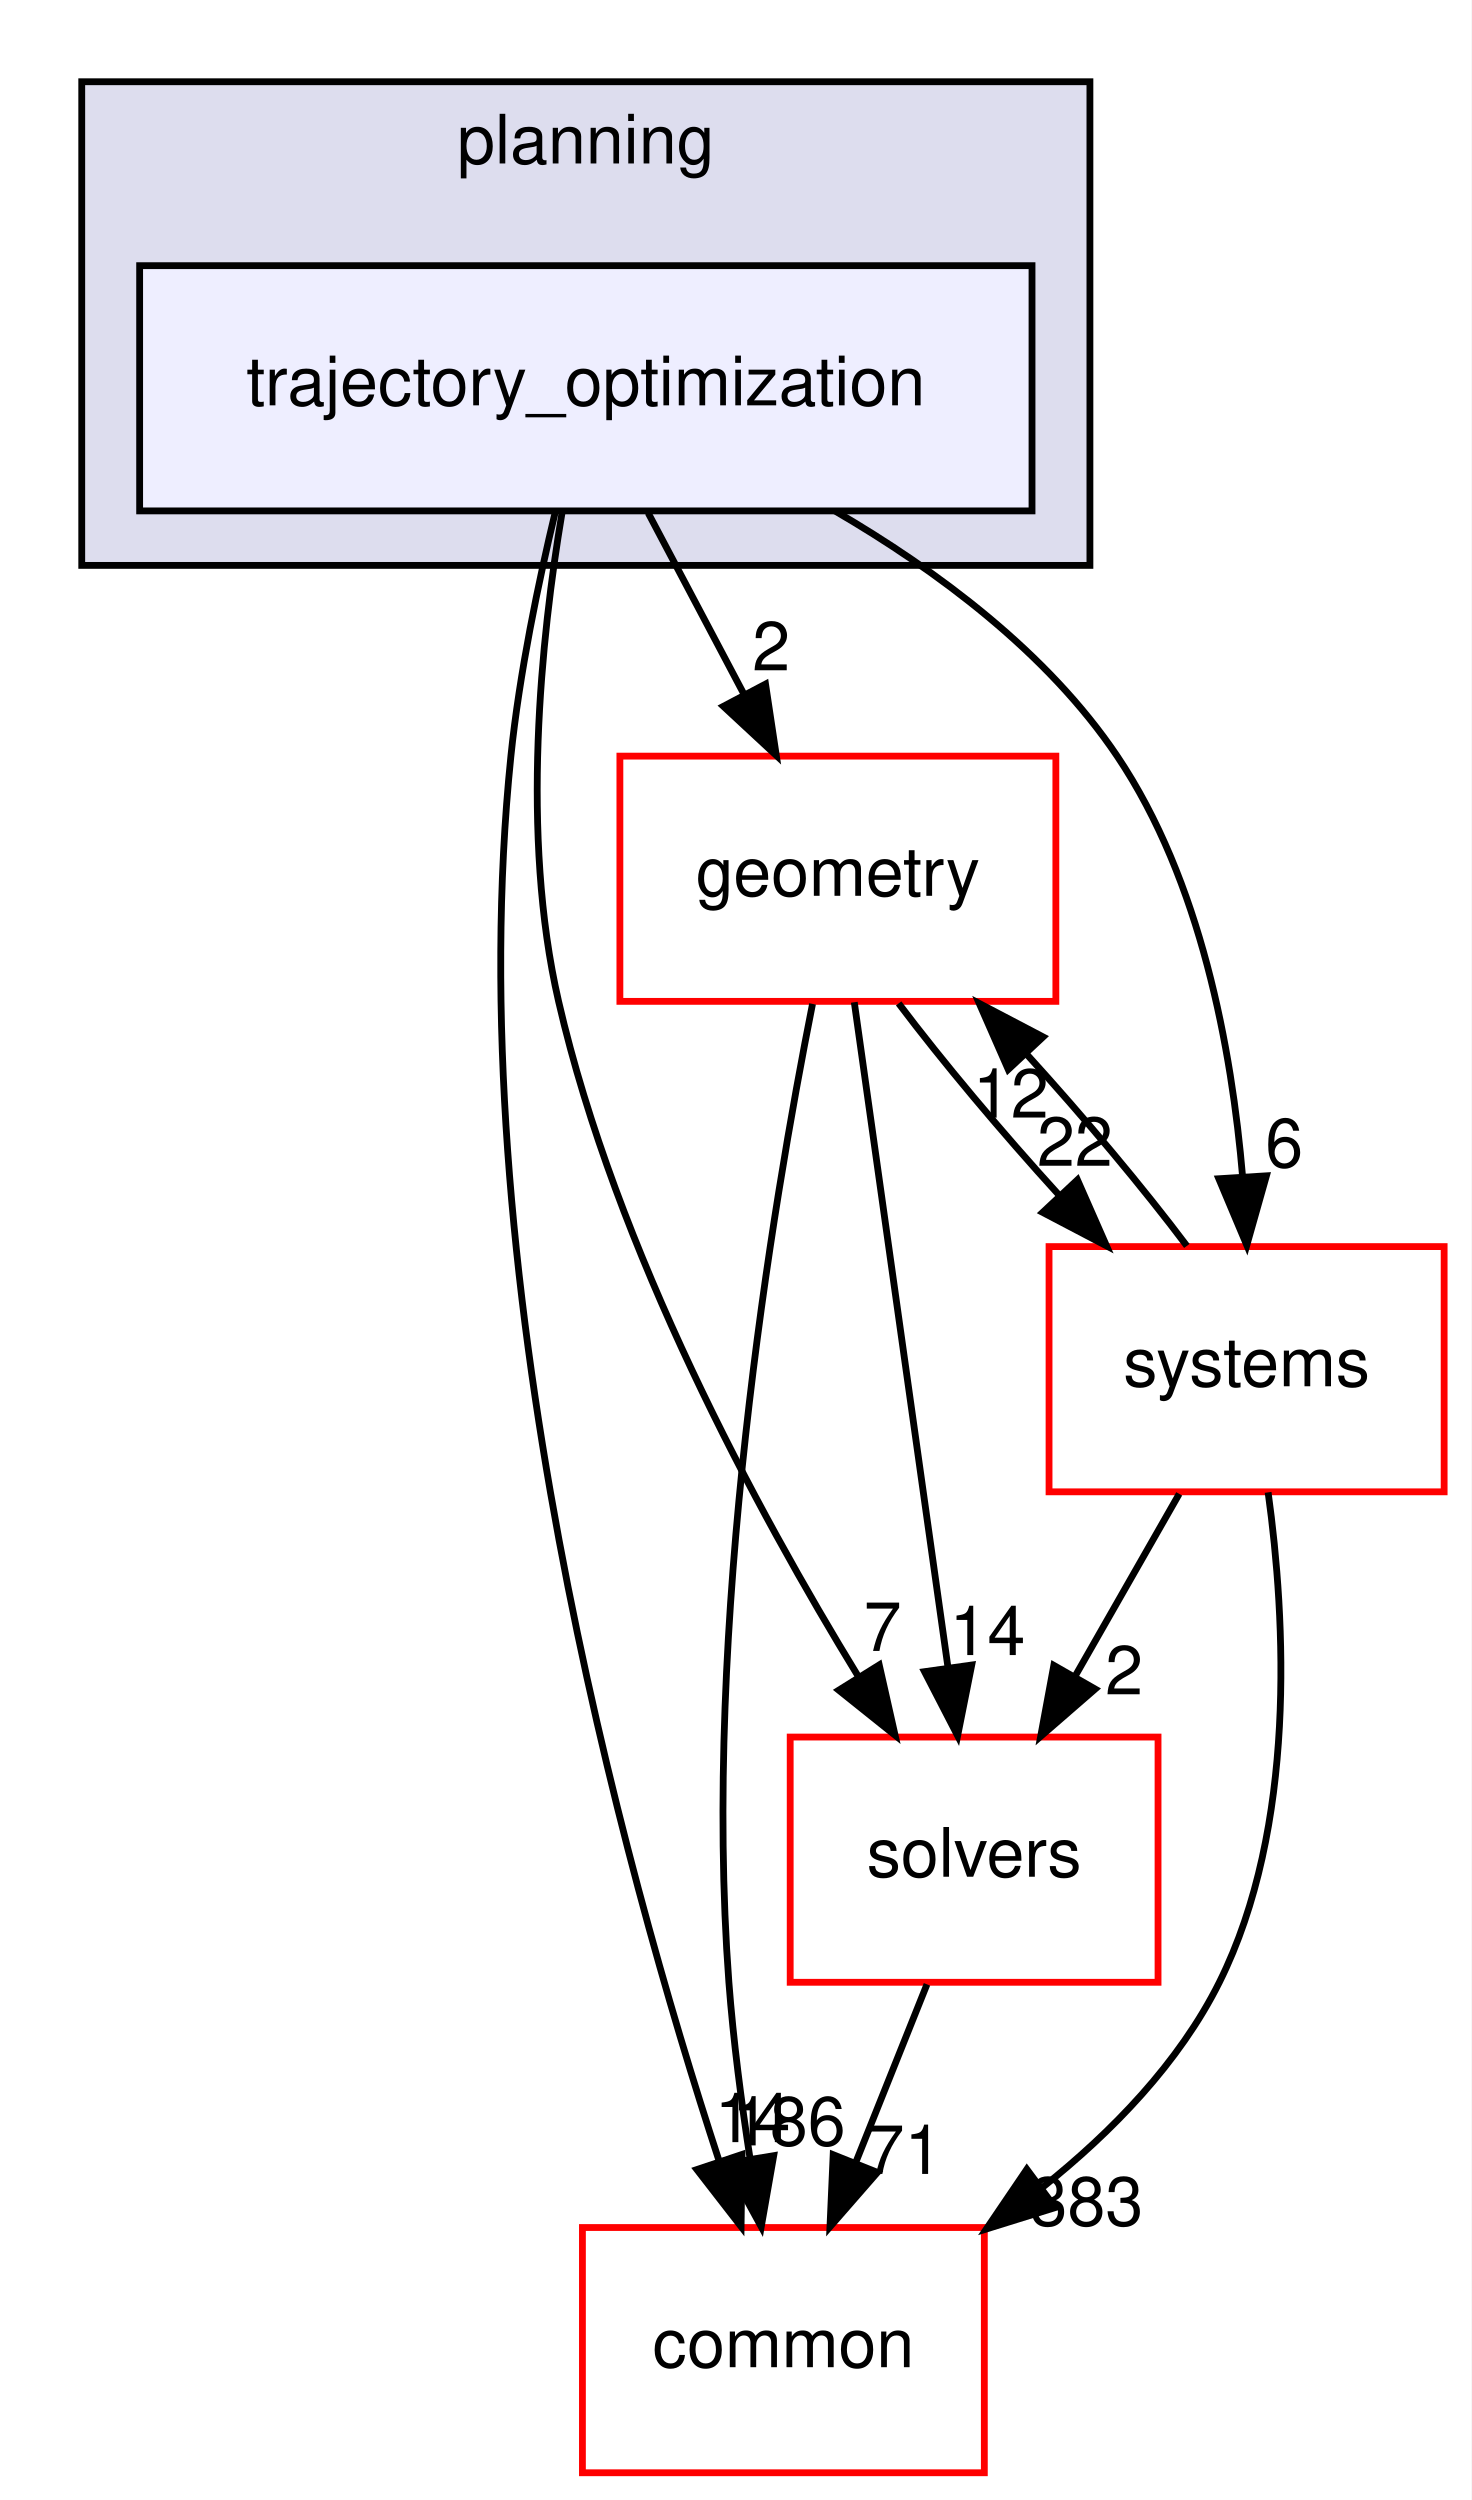
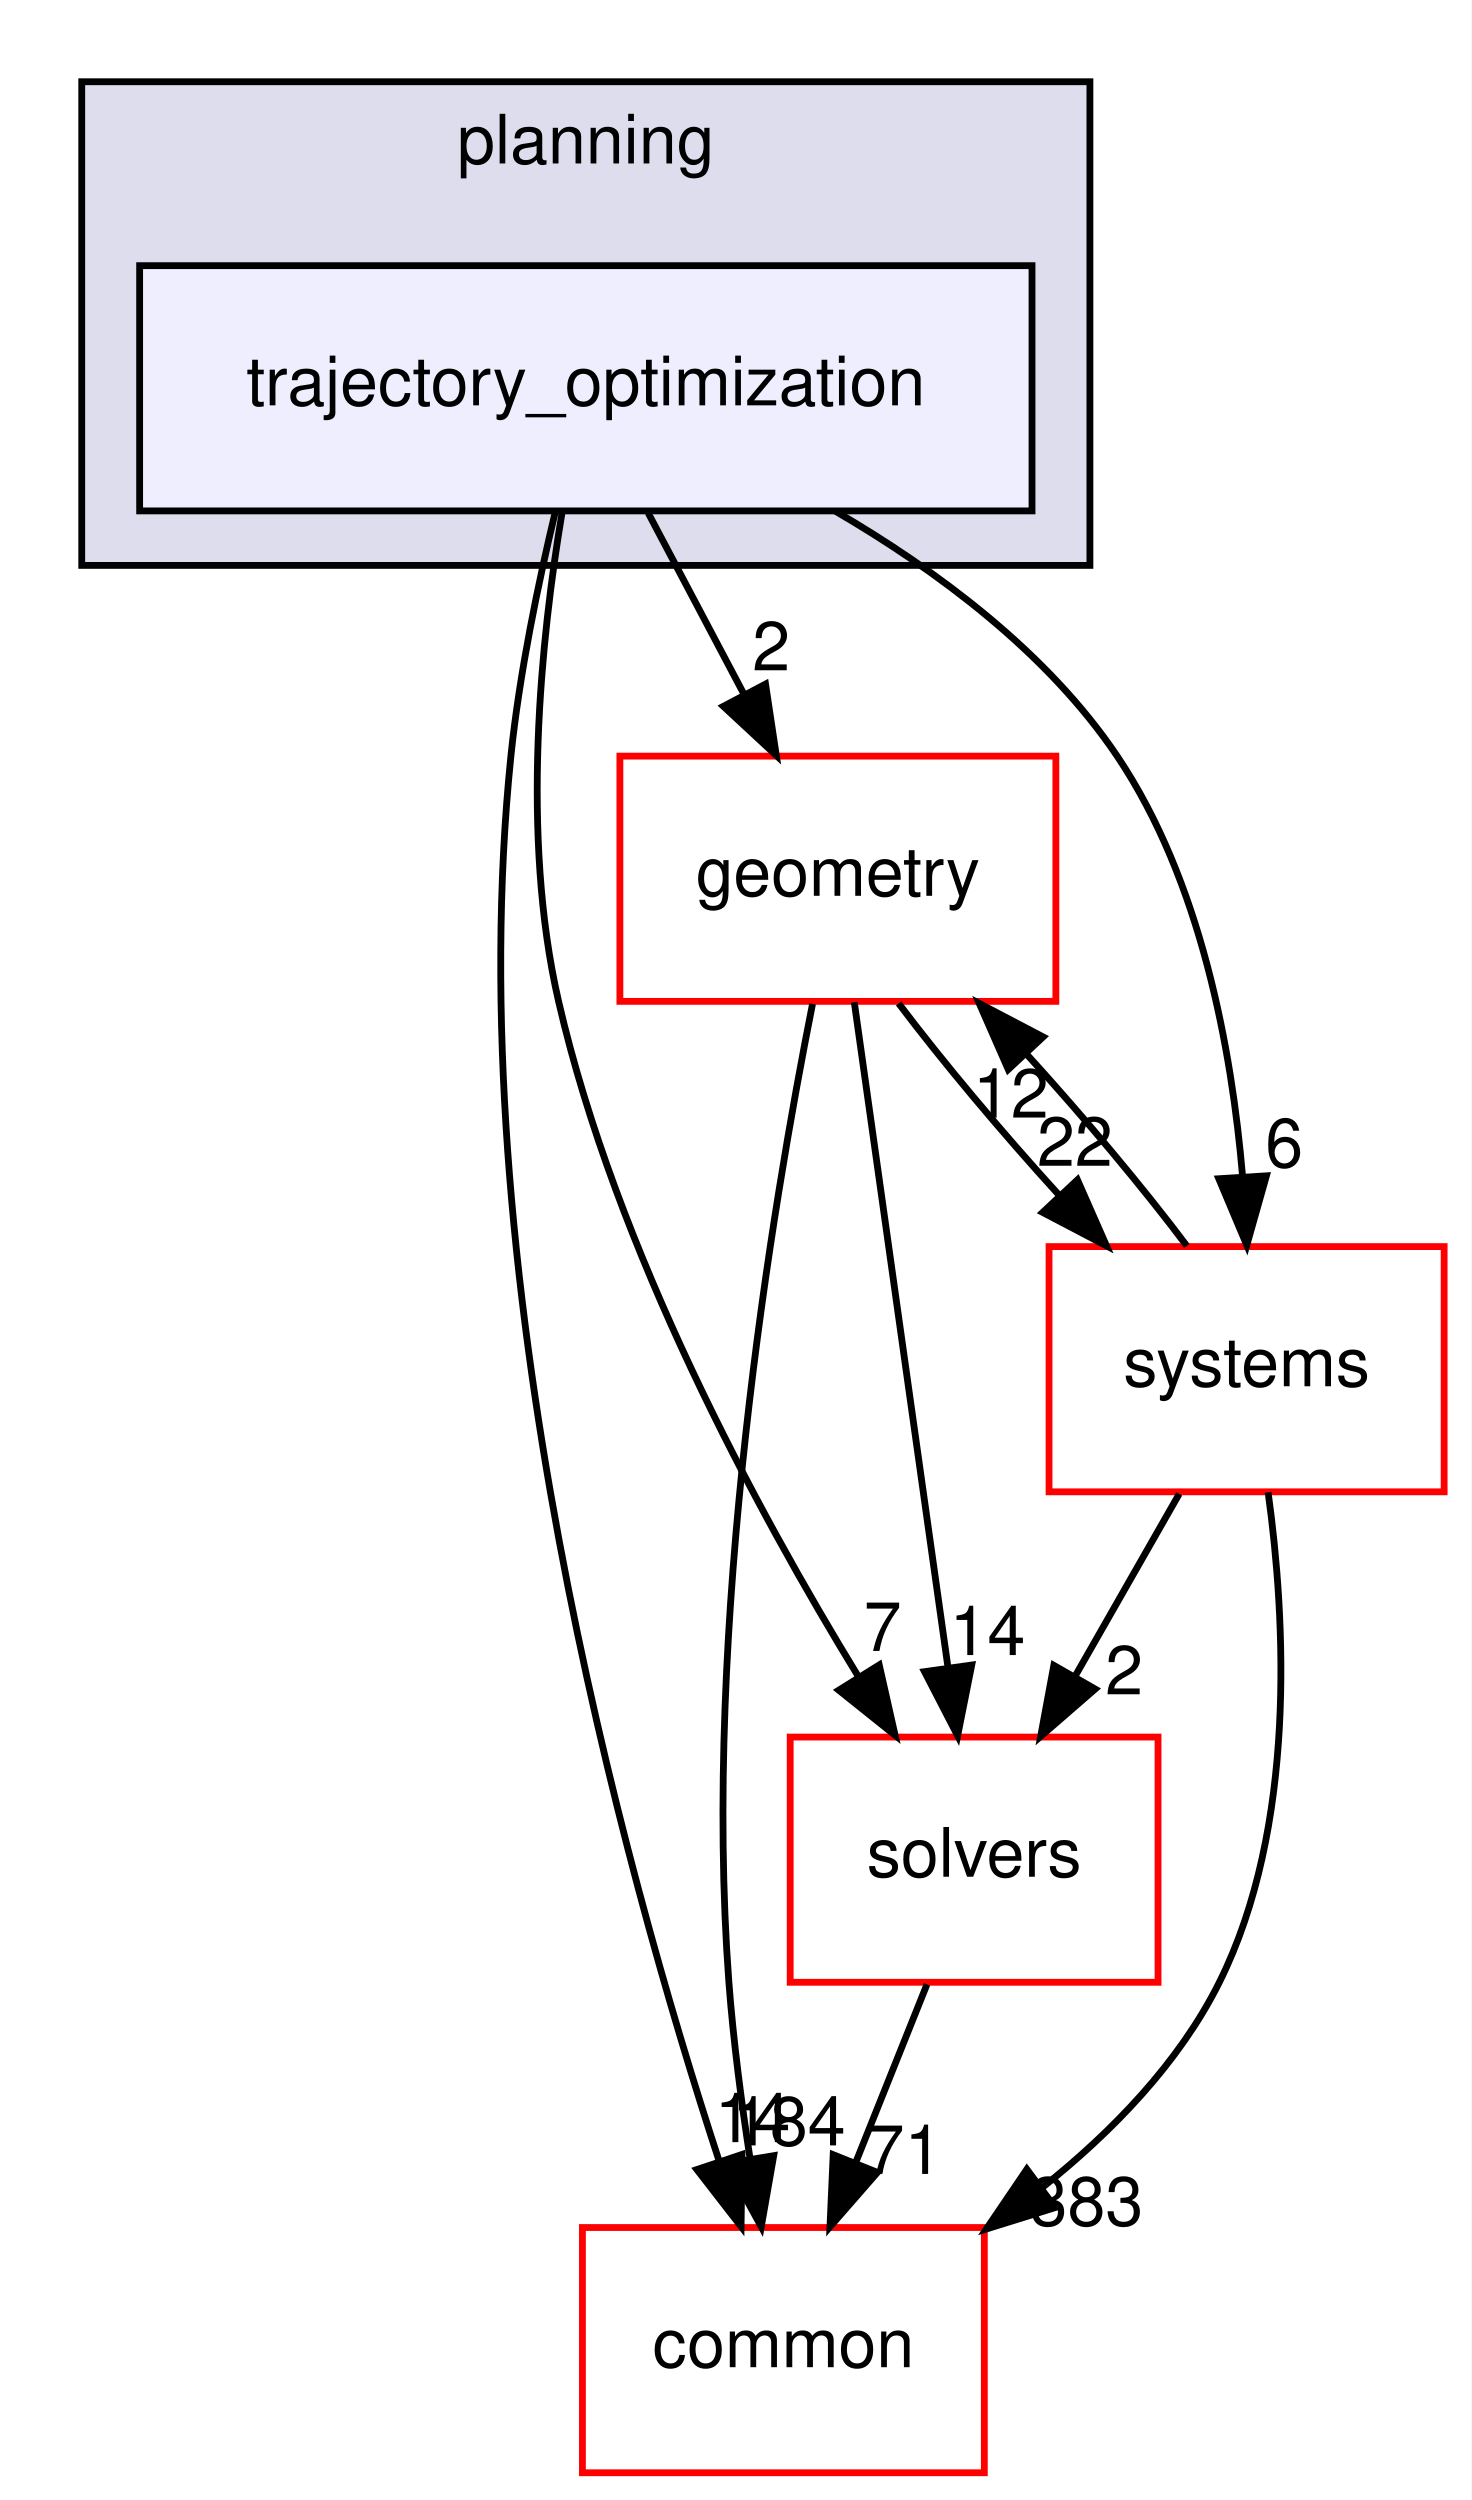
<svg xmlns="http://www.w3.org/2000/svg" xmlns:xlink="http://www.w3.org/1999/xlink" width="216pt" height="367pt" viewBox="0.00 0.00 216.00 367.00">
  <g id="graph0" class="graph" transform="scale(1 1) rotate(0) translate(4 363)">
    <polygon fill="white" stroke="transparent" points="-4,4 -4,-363 212,-363 212,4 -4,4" />
    <g id="clust1" class="cluster">
      <g id="a_clust1">
        <a xlink:href="dir_c1924aea86cc02fece93f366eec781e1.html" target="_top" xlink:title="planning">
          <polygon fill="#ddddee" stroke="black" points="8,-280 8,-351 156,-351 156,-280 8,-280" />
          <text text-anchor="middle" x="82" y="-339" font-family="Helvetica,sans-Serif" font-size="10.00">planning</text>
        </a>
      </g>
    </g>
    <g id="node1" class="node">
      <g id="a_node1">
        <a xlink:href="dir_d3b9c8c863d1cf0f0e483ccaf53b793e.html" target="_top" xlink:title="trajectory_optimization">
          <polygon fill="#eeeeff" stroke="black" points="147.5,-324 16.5,-324 16.5,-288 147.5,-288 147.5,-324" />
          <text text-anchor="middle" x="82" y="-303.5" font-family="Helvetica,sans-Serif" font-size="10.00">trajectory_optimization</text>
        </a>
      </g>
    </g>
    <g id="node2" class="node">
      <g id="a_node2">
        <a xlink:href="dir_c86b501450b8b8b59405c286cb030cc3.html" target="_top" xlink:title="solvers">
          <polygon fill="white" stroke="red" points="166,-108 112,-108 112,-72 166,-72 166,-108" />
          <text text-anchor="middle" x="139" y="-87.5" font-family="Helvetica,sans-Serif" font-size="10.00">solvers</text>
        </a>
      </g>
    </g>
    <g id="edge1" class="edge">
      <path fill="none" stroke="black" d="M78.5,-287.69C75.46,-269.57 72.36,-240.41 78,-216 86.43,-179.49 107.06,-141.31 121.99,-116.91" />
      <polygon fill="black" stroke="black" points="125.07,-118.59 127.4,-108.26 119.13,-114.88 125.07,-118.59" />
      <g id="a_edge1-headlabel">
        <a xlink:href="dir_000093_000094.html" target="_top" xlink:title="7">
          <text text-anchor="middle" x="125.57" y="-120.64" font-family="Helvetica,sans-Serif" font-size="10.00">7</text>
        </a>
      </g>
    </g>
    <g id="node3" class="node">
      <g id="a_node3">
        <a xlink:href="dir_a36da230f0956f48b11c85f7d599788f.html" target="_top" xlink:title="common">
          <polygon fill="white" stroke="red" points="140.5,-36 81.5,-36 81.5,0 140.5,0 140.5,-36" />
          <text text-anchor="middle" x="111" y="-15.5" font-family="Helvetica,sans-Serif" font-size="10.00">common</text>
        </a>
      </g>
    </g>
    <g id="edge2" class="edge">
      <path fill="none" stroke="black" d="M77.54,-287.95C75.06,-277.63 72.25,-264.15 71,-252 63.27,-176.75 87.4,-89.09 101.53,-45.88" />
      <polygon fill="black" stroke="black" points="104.93,-46.73 104.79,-36.14 98.3,-44.51 104.93,-46.73" />
      <g id="a_edge2-headlabel">
        <a xlink:href="dir_000093_000012.html" target="_top" xlink:title="14">
          <text text-anchor="middle" x="106.48" y="-48.54" font-family="Helvetica,sans-Serif" font-size="10.00">14</text>
        </a>
      </g>
    </g>
    <g id="node4" class="node">
      <g id="a_node4">
        <a xlink:href="dir_d739e095b49d8b72164589d00310017d.html" target="_top" xlink:title="geometry">
          <polygon fill="white" stroke="red" points="151,-252 87,-252 87,-216 151,-216 151,-252" />
          <text text-anchor="middle" x="119" y="-231.5" font-family="Helvetica,sans-Serif" font-size="10.00">geometry</text>
        </a>
      </g>
    </g>
    <g id="edge3" class="edge">
      <path fill="none" stroke="black" d="M91.15,-287.7C95.4,-279.64 100.56,-269.89 105.27,-260.98" />
      <polygon fill="black" stroke="black" points="108.38,-262.58 109.96,-252.1 102.19,-259.31 108.38,-262.58" />
      <g id="a_edge3-headlabel">
        <a xlink:href="dir_000093_000048.html" target="_top" xlink:title="2">
          <text text-anchor="middle" x="109.21" y="-264.59" font-family="Helvetica,sans-Serif" font-size="10.00">2</text>
        </a>
      </g>
    </g>
    <g id="node5" class="node">
      <g id="a_node5">
        <a xlink:href="dir_b7a0e33b407baa23d8a077e33033c988.html" target="_top" xlink:title="systems">
          <polygon fill="white" stroke="red" points="208,-180 150,-180 150,-144 208,-144 208,-180" />
          <text text-anchor="middle" x="179" y="-159.5" font-family="Helvetica,sans-Serif" font-size="10.00">systems</text>
        </a>
      </g>
    </g>
    <g id="edge4" class="edge">
      <path fill="none" stroke="black" d="M118.56,-288C133.56,-279.26 149.77,-267.21 160,-252 172.29,-233.72 176.83,-208.96 178.42,-190.19" />
      <polygon fill="black" stroke="black" points="181.91,-190.39 179.03,-180.2 174.92,-189.96 181.91,-190.39" />
      <g id="a_edge4-headlabel">
        <a xlink:href="dir_000093_000096.html" target="_top" xlink:title="6">
          <text text-anchor="middle" x="184.52" y="-191.66" font-family="Helvetica,sans-Serif" font-size="10.00">6</text>
        </a>
      </g>
    </g>
    <g id="edge5" class="edge">
      <path fill="none" stroke="black" d="M132.08,-71.7C128.93,-63.81 125.12,-54.3 121.62,-45.55" />
      <polygon fill="black" stroke="black" points="124.81,-44.09 117.84,-36.1 118.31,-46.69 124.81,-44.09" />
      <g id="a_edge5-headlabel">
        <a xlink:href="dir_000094_000012.html" target="_top" xlink:title="71">
          <text text-anchor="middle" x="128.78" y="-43.87" font-family="Helvetica,sans-Serif" font-size="10.00">71</text>
        </a>
      </g>
    </g>
    <g id="edge6" class="edge">
      <path fill="none" stroke="black" d="M121.41,-215.87C124.82,-191.67 131.08,-147.21 135.14,-118.39" />
      <polygon fill="black" stroke="black" points="138.65,-118.58 136.58,-108.19 131.72,-117.6 138.65,-118.58" />
      <g id="a_edge6-headlabel">
        <a xlink:href="dir_000048_000094.html" target="_top" xlink:title="14">
          <text text-anchor="middle" x="140.96" y="-120.04" font-family="Helvetica,sans-Serif" font-size="10.00">14</text>
        </a>
      </g>
    </g>
    <g id="edge7" class="edge">
      <path fill="none" stroke="black" d="M115.28,-215.63C109.42,-186.14 99.07,-124.38 103,-72 103.64,-63.52 104.84,-54.34 106.12,-46.04" />
      <polygon fill="black" stroke="black" points="109.58,-46.55 107.75,-36.11 102.68,-45.41 109.58,-46.55" />
      <g id="a_edge7-headlabel">
-         <a xlink:href="dir_000048_000012.html" target="_top" xlink:title="186">
-           <text text-anchor="middle" x="111.8" y="-48.05" font-family="Helvetica,sans-Serif" font-size="10.00">186</text>
+         <a xlink:href="dir_000048_000012.html" target="_top" xlink:title="184">
+           <text text-anchor="middle" x="111.8" y="-48.05" font-family="Helvetica,sans-Serif" font-size="10.00">184</text>
        </a>
      </g>
    </g>
    <g id="edge8" class="edge">
      <path fill="none" stroke="black" d="M127.92,-215.7C134.31,-207.22 143,-196.86 151.45,-187.58" />
      <polygon fill="black" stroke="black" points="154.17,-189.8 158.44,-180.1 149.06,-185.02 154.17,-189.8" />
      <g id="a_edge8-headlabel">
        <a xlink:href="dir_000048_000096.html" target="_top" xlink:title="22">
          <text text-anchor="middle" x="153.79" y="-191.86" font-family="Helvetica,sans-Serif" font-size="10.00">22</text>
        </a>
      </g>
    </g>
    <g id="edge9" class="edge">
      <path fill="none" stroke="black" d="M169.11,-143.7C164.51,-135.64 158.94,-125.89 153.85,-116.98" />
      <polygon fill="black" stroke="black" points="156.77,-115.05 148.77,-108.1 150.7,-118.52 156.77,-115.05" />
      <g id="a_edge9-headlabel">
        <a xlink:href="dir_000096_000094.html" target="_top" xlink:title="2">
          <text text-anchor="middle" x="161.02" y="-114.26" font-family="Helvetica,sans-Serif" font-size="10.00">2</text>
        </a>
      </g>
    </g>
    <g id="edge10" class="edge">
      <path fill="none" stroke="black" d="M182.16,-143.92C184.75,-125.21 186.38,-94.84 175,-72 169.11,-60.18 159.26,-50.04 149.02,-41.88" />
      <polygon fill="black" stroke="black" points="150.91,-38.93 140.79,-35.78 146.74,-44.55 150.91,-38.93" />
      <g id="a_edge10-headlabel">
        <a xlink:href="dir_000096_000012.html" target="_top" xlink:title="383">
          <text text-anchor="middle" x="155.49" y="-36.29" font-family="Helvetica,sans-Serif" font-size="10.00">383</text>
        </a>
      </g>
    </g>
    <g id="edge11" class="edge">
      <path fill="none" stroke="black" d="M170.23,-180.1C163.88,-188.55 155.21,-198.9 146.75,-208.2" />
      <polygon fill="black" stroke="black" points="144.01,-206 139.75,-215.7 149.13,-210.78 144.01,-206" />
      <g id="a_edge11-headlabel">
        <a xlink:href="dir_000096_000048.html" target="_top" xlink:title="12">
          <text text-anchor="middle" x="144.39" y="-198.93" font-family="Helvetica,sans-Serif" font-size="10.00">12</text>
        </a>
      </g>
    </g>
  </g>
</svg>
